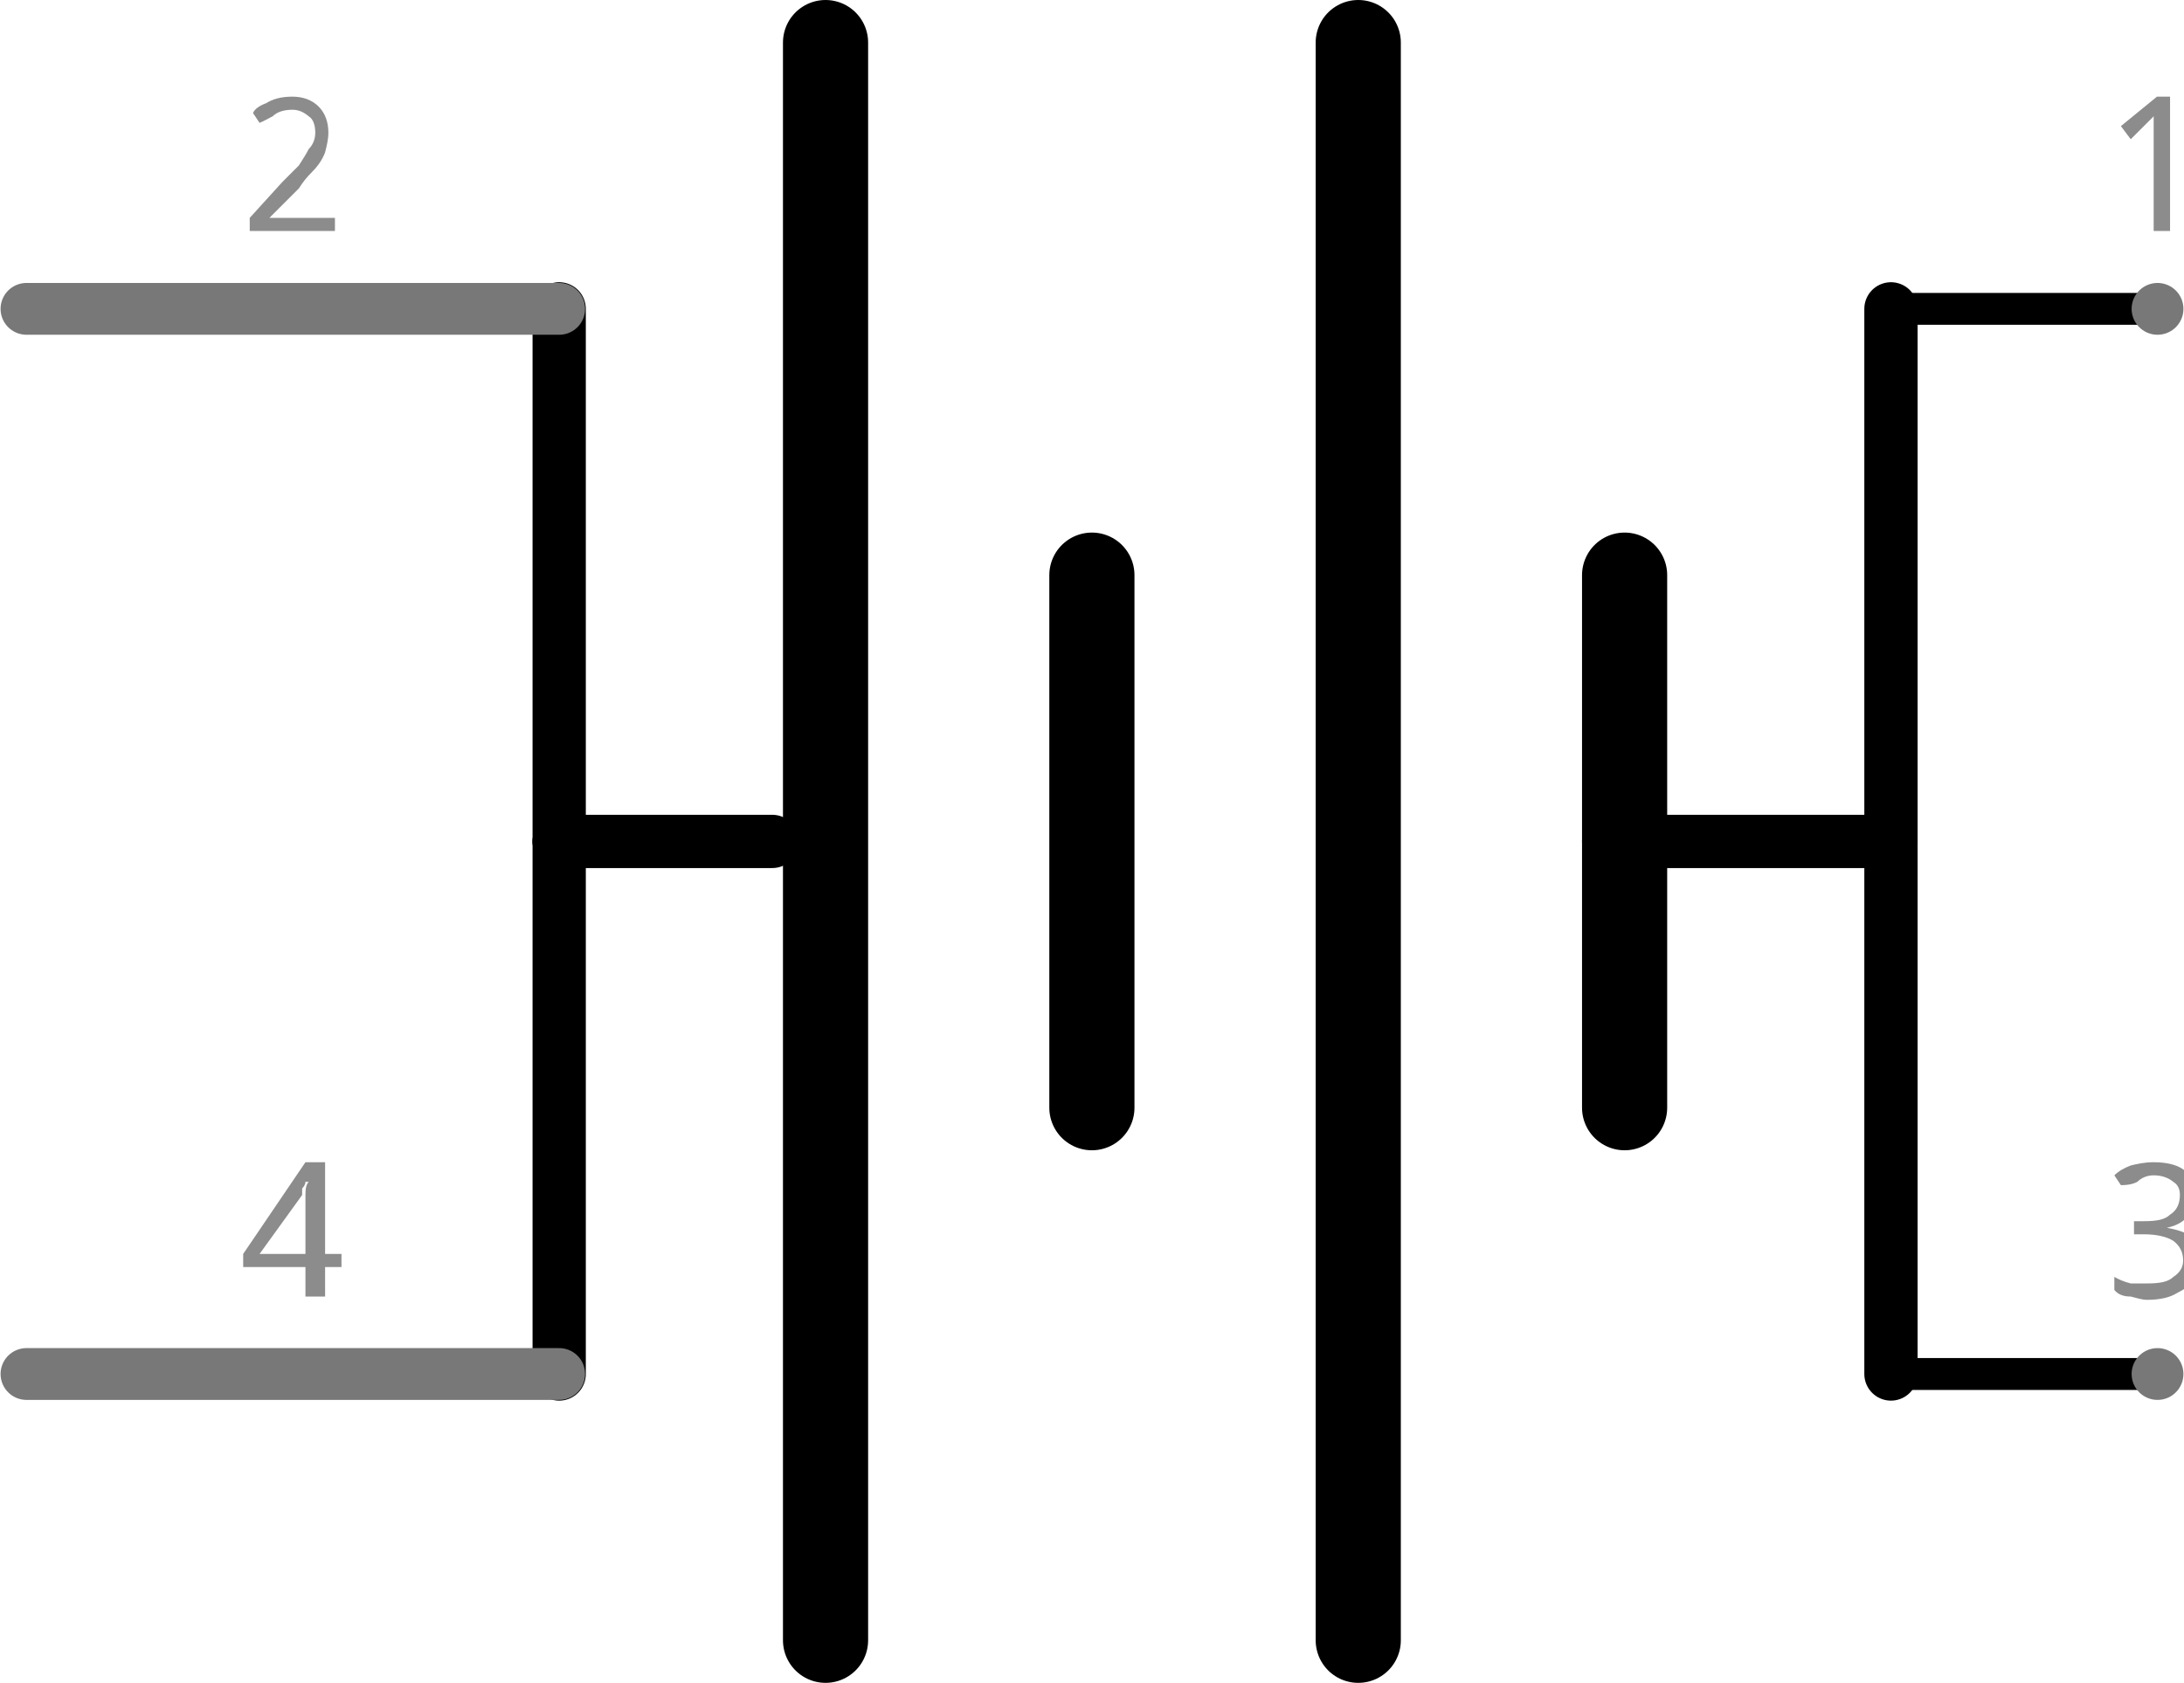
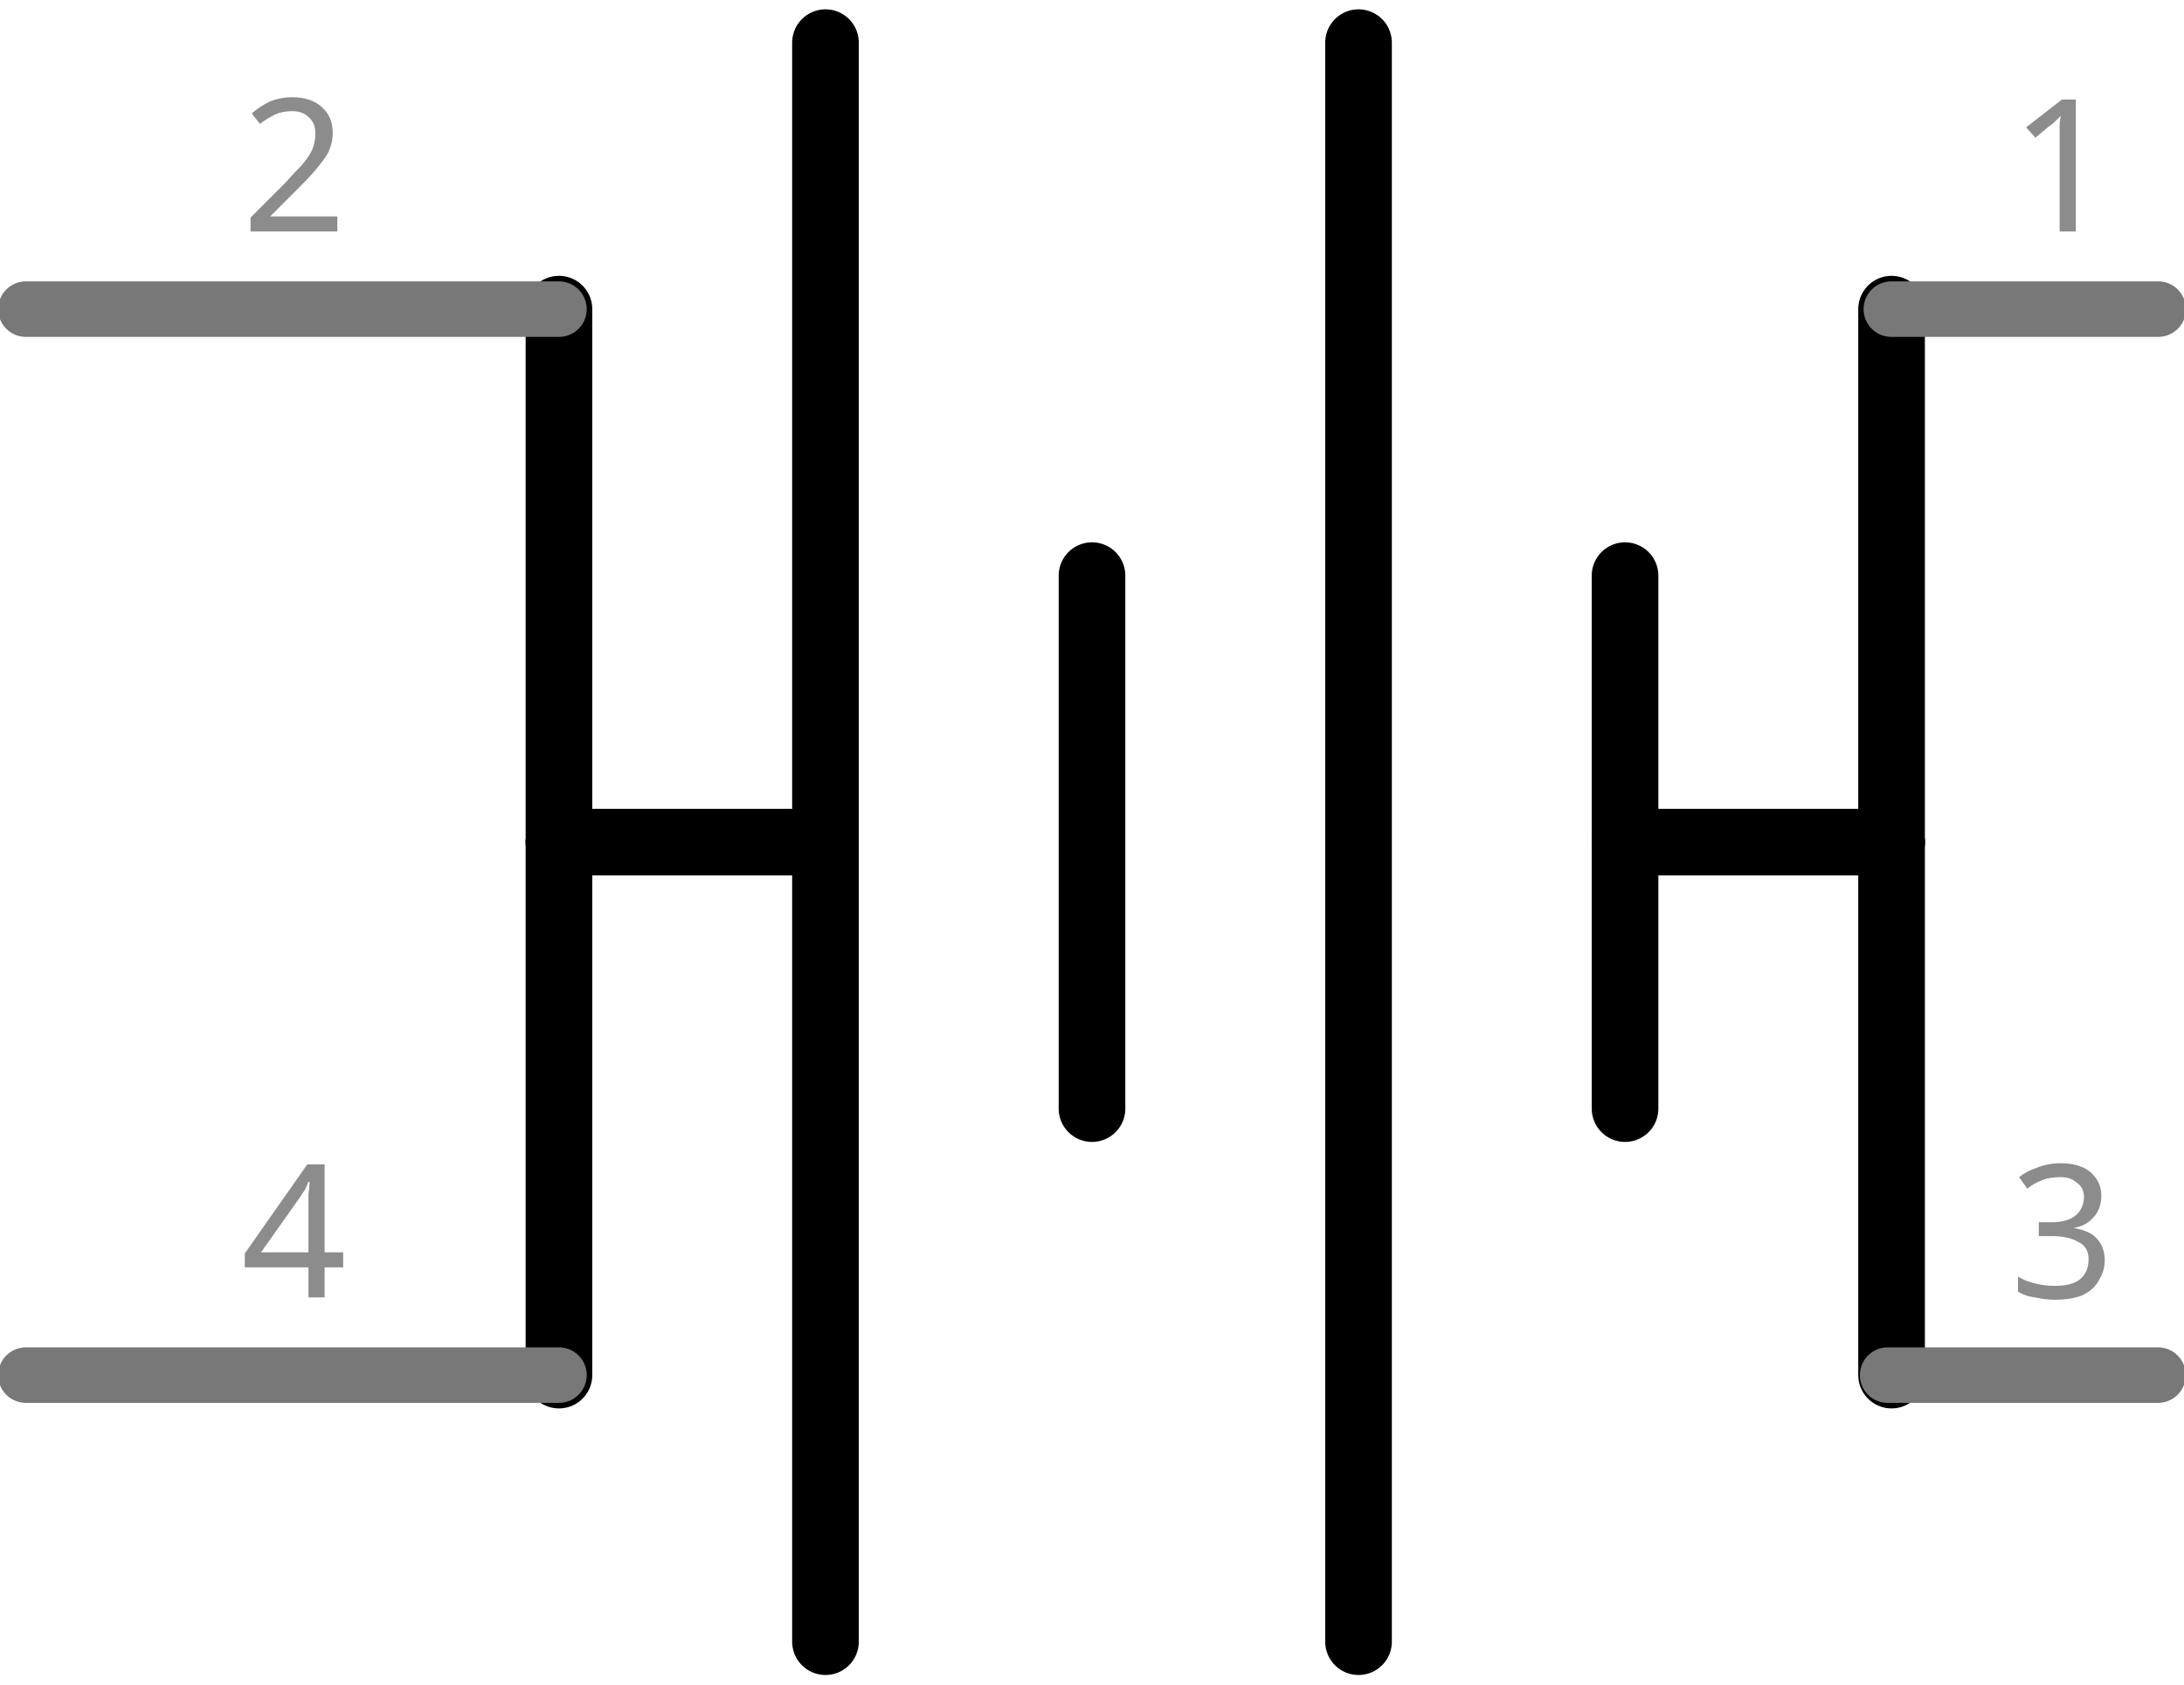
- <svg xmlns="http://www.w3.org/2000/svg" version="1.2" baseProfile="tiny" x="0in" y="0in" width="0.41in" height="0.316in" viewBox="0 0 10.407 8.026">
+ <svg xmlns="http://www.w3.org/2000/svg" version="1.1" id="Layer_1" x="0px" y="0px" width="29.5px" height="22.752px" viewBox="0 0 29.5 22.752" enable-background="new 0 0 29.5 22.752" xml:space="preserve">
  <g id="schematic">
-     <line class="other" x1="3.933" y1="0.203" x2="3.933" y2="7.823" stroke="#000000" stroke-width="0.406" stroke-linecap="round" />
-     <line class="other" x1="5.203" y1="2.743" x2="5.203" y2="5.283" stroke="#000000" stroke-width="0.406" stroke-linecap="round" />
-     <line class="other" x1="6.473" y1="0.203" x2="6.473" y2="7.823" stroke="#000000" stroke-width="0.406" stroke-linecap="round" />
-     <line class="other" x1="7.743" y1="2.743" x2="7.743" y2="4.013" stroke="#000000" stroke-width="0.406" stroke-linecap="round" />
-     <line class="other" x1="7.743" y1="4.013" x2="7.743" y2="5.283" stroke="#000000" stroke-width="0.406" stroke-linecap="round" />
-     <line class="other" x1="2.663" y1="4.013" x2="3.679" y2="4.013" stroke="#000000" stroke-width="0.254" stroke-linecap="round" />
-     <line class="other" x1="7.743" y1="4.013" x2="9.013" y2="4.013" stroke="#000000" stroke-width="0.254" stroke-linecap="round" />
-     <line class="other" x1="9.013" y1="4.013" x2="9.013" y2="1.473" stroke="#000000" stroke-width="0.254" stroke-linecap="round" />
-     <line class="other" x1="9.013" y1="1.473" x2="10.284" y2="1.473" stroke="#000000" stroke-width="0.152" stroke-linecap="round" />
-     <line class="other" x1="9.013" y1="4.013" x2="9.013" y2="6.553" stroke="#000000" stroke-width="0.254" stroke-linecap="round" />
-     <line class="other" x1="9.013" y1="6.553" x2="10.284" y2="6.553" stroke="#000000" stroke-width="0.152" stroke-linecap="round" />
-     <line class="other" x1="2.663" y1="1.473" x2="2.663" y2="4.013" stroke="#000000" stroke-width="0.254" stroke-linecap="round" />
-     <line class="other" x1="2.663" y1="4.013" x2="2.663" y2="6.553" stroke="#000000" stroke-width="0.254" stroke-linecap="round" />
-     <line class="pin" id="connector0pin" connectorname="-1" x1="10.284" y1="1.473" x2="10.284" y2="1.473" stroke="#787878" stroke-width="0.247" stroke-linecap="round" />
-     <rect class="terminal" id="connector0terminal" x="10.284" y="1.473" width="0" height="0" stroke="none" stroke-width="0" fill="none" />
-     <text class="text" font-family="'Droid Sans'" stroke="none" stroke-width="0" fill="#8c8c8c" font-size="0.882" x="10.284" y="1.103" text-anchor="middle">1</text>
-     <line class="pin" id="connector3pin" connectorname="+2" x1="0.123" y1="6.553" x2="2.663" y2="6.553" stroke="#787878" stroke-width="0.247" stroke-linecap="round" />
-     <rect class="terminal" id="connector3terminal" x="0.123" y="6.553" width="0" height="0" stroke="none" stroke-width="0" fill="none" />
-     <text class="text" font-family="'Droid Sans'" stroke="none" stroke-width="0" fill="#8c8c8c" font-size="0.882" x="1.393" y="6.183" text-anchor="middle">4</text>
-     <line class="pin" id="connector1pin" connectorname="+1" x1="0.123" y1="1.473" x2="2.663" y2="1.473" stroke="#787878" stroke-width="0.247" stroke-linecap="round" />
-     <rect class="terminal" id="connector1terminal" x="0.123" y="1.473" width="0" height="0" stroke="none" stroke-width="0" fill="none" />
-     <text class="text" font-family="'Droid Sans'" stroke="none" stroke-width="0" fill="#8c8c8c" font-size="0.882" x="1.393" y="1.103" text-anchor="middle">2</text>
-     <line class="pin" id="connector2pin" connectorname="-2" x1="10.284" y1="6.553" x2="10.284" y2="6.553" stroke="#787878" stroke-width="0.247" stroke-linecap="round" />
-     <rect class="terminal" id="connector2terminal" x="10.284" y="6.553" width="0" height="0" stroke="none" stroke-width="0" fill="none" />
-     <text class="text" font-family="'Droid Sans'" stroke="none" stroke-width="0" fill="#8c8c8c" font-size="0.882" x="10.284" y="6.183" text-anchor="middle">3</text>
+     <line fill="none" stroke="#000000" stroke-width="0.9" stroke-linecap="round" x1="11.15" y1="0.576" x2="11.15" y2="22.177" />
+     <line fill="none" stroke="#000000" stroke-width="0.9" stroke-linecap="round" x1="14.75" y1="7.776" x2="14.75" y2="14.976" />
+     <line fill="none" stroke="#000000" stroke-width="0.9" stroke-linecap="round" x1="18.35" y1="0.576" x2="18.35" y2="22.177" />
+     <line fill="none" stroke="#000000" stroke-width="0.9" stroke-linecap="round" x1="21.95" y1="7.776" x2="21.95" y2="11.376" />
+     <line fill="none" stroke="#000000" stroke-width="0.9" stroke-linecap="round" x1="21.95" y1="11.376" x2="21.95" y2="14.976" />
+     <line fill="none" stroke="#000000" stroke-width="0.9" stroke-linecap="round" x1="7.55" y1="11.376" x2="11.063" y2="11.376" />
+     <line fill="none" stroke="#000000" stroke-width="0.9" stroke-linecap="round" x1="21.95" y1="11.376" x2="25.55" y2="11.376" />
+     <line fill="none" stroke="#000000" stroke-width="0.9" stroke-linecap="round" x1="25.55" y1="11.376" x2="25.55" y2="4.176" />
+     <line fill="none" stroke="#000000" stroke-width="0.9" stroke-linecap="round" x1="25.55" y1="11.376" x2="25.55" y2="18.576" />
+     <line fill="none" stroke="#000000" stroke-width="0.9" stroke-linecap="round" x1="7.55" y1="4.176" x2="7.55" y2="11.376" />
+     <line fill="none" stroke="#000000" stroke-width="0.9" stroke-linecap="round" x1="7.55" y1="11.376" x2="7.55" y2="18.576" />
+     <polygon id="connector0terminal" fill="none" points="29.5,4.563 29.5,3.829 28.344,3.813 28.344,4.532  " />
+     <text transform="matrix(1 0 0 1 27.1484 3.126)" fill="#8C8C8C" font-family="'DroidSans'" font-size="2.5">1</text>
+     <line id="connector3pin" fill="none" stroke="#787878" stroke-width="0.75" stroke-linecap="round" x1="0.35" y1="18.576" x2="7.55" y2="18.576" />
+     <polygon id="connector3terminal" fill="none" points="0,18.251 0,18.938 1.047,18.938 1.031,18.22  " />
+     <text transform="matrix(1 0 0 1 3.2598 17.5264)" fill="#8C8C8C" font-family="'DroidSans'" font-size="2.5">4</text>
+     <line id="connector1pin" fill="none" stroke="#787878" stroke-width="0.75" stroke-linecap="round" x1="0.35" y1="4.176" x2="7.55" y2="4.176" />
+     <polygon id="connector1terminal" fill="none" points="0,4.548 0,3.845 1.094,3.876 1.047,4.532  " />
+     <text transform="matrix(1 0 0 1 3.2598 3.126)" fill="#8C8C8C" font-family="'DroidSans'" font-size="2.5">2</text>
+     <polygon id="connector2terminal" fill="none" points="29.5,18.392 29.5,18.751 28.469,18.688 28.438,18.454  " />
+     <text transform="matrix(1 0 0 1 27.1484 17.5264)" fill="#8C8C8C" font-family="'DroidSans'" font-size="2.5">3</text>
+     <polyline id="connector2pin" fill="none" stroke="#787878" stroke-width="0.75" stroke-linecap="round" points="29.149,18.576    25.497,18.576 25.497,18.576  " />
+     <line id="connector0pin" fill="none" stroke="#787878" stroke-width="0.75" stroke-linecap="round" x1="29.151" y1="4.176" x2="25.547" y2="4.176" />
  </g>
</svg>
